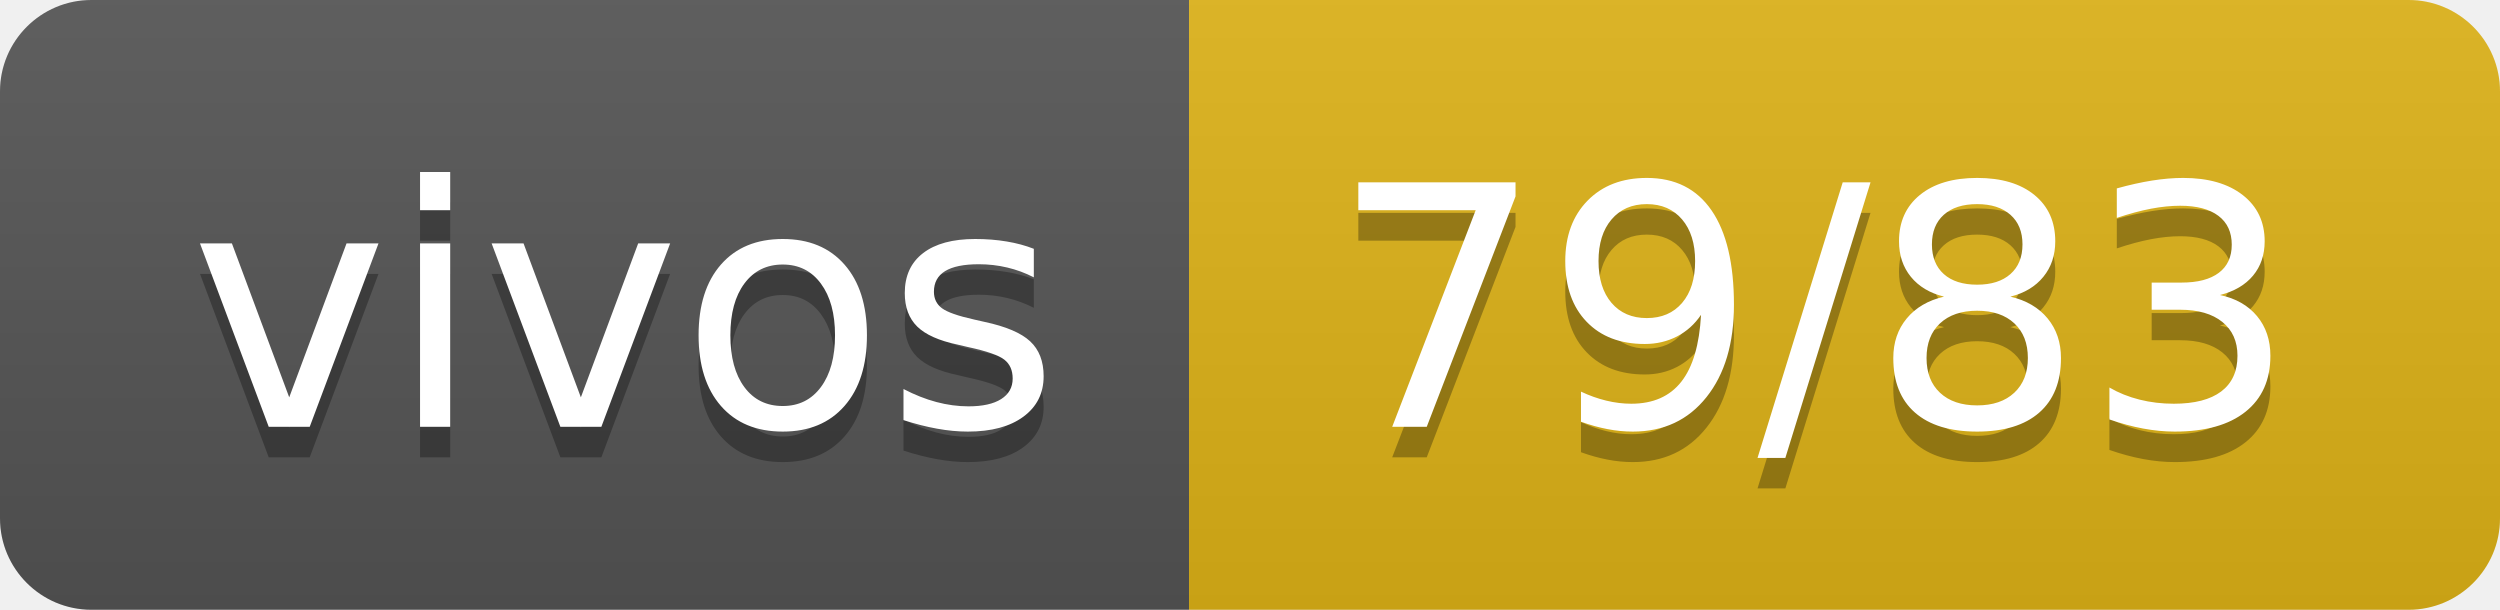
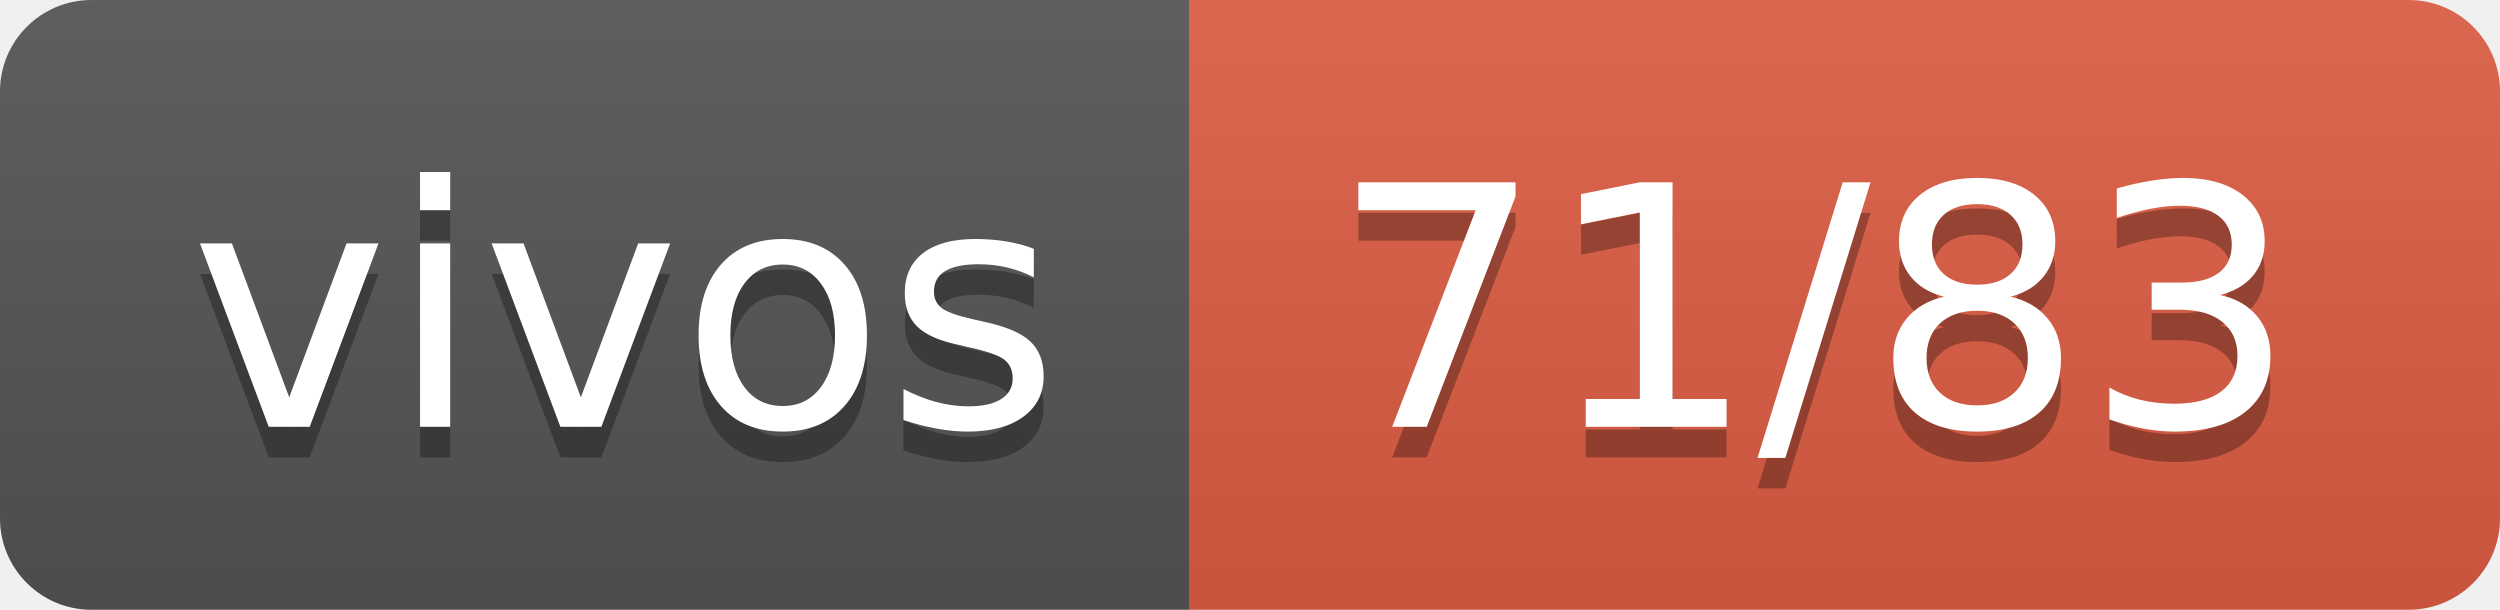
- <svg xmlns="http://www.w3.org/2000/svg" width="82" height="20" role="img" aria-label="vivos: 79/83">
+ <svg xmlns="http://www.w3.org/2000/svg" width="82" height="20" role="img" aria-label="vivos: 71/83">
  <linearGradient id="s" x2="0" y2="100%">
    <stop offset="0" stop-color="#bbb" stop-opacity=".1" />
    <stop offset="1" stop-opacity=".1" />
  </linearGradient>
  <clipPath id="r">
    <rect width="82" height="20" rx="3" fill="#fff" />
  </clipPath>
  <g clip-path="url(#r)">
    <rect width="39" height="20" fill="#555" />
-     <rect x="39" width="43" height="20" fill="#dfb317" />
+     <rect x="39" width="43" height="20" fill="#e05d44" />
    <rect width="82" height="20" fill="url(#s)" />
  </g>
  <g fill="#fff" text-anchor="middle" font-family="Verdana,Geneva,DejaVu Sans,sans-serif" text-rendering="geometricPrecision" font-size="110">
    <text aria-hidden="true" x="205" y="150" fill="#010101" fill-opacity=".3" transform="scale(.1)" textLength="290">vivos</text>
    <text x="205" y="140" transform="scale(.1)" fill="#fff" textLength="290">vivos</text>
-     <text aria-hidden="true" x="595" y="150" fill="#010101" fill-opacity=".3" transform="scale(.1)" textLength="330">79/83</text>
-     <text x="595" y="140" transform="scale(.1)" fill="#fff" textLength="330">79/83</text>
+     <text aria-hidden="true" x="595" y="150" fill="#010101" fill-opacity=".3" transform="scale(.1)" textLength="330">71/83</text>
+     <text x="595" y="140" transform="scale(.1)" fill="#fff" textLength="330">71/83</text>
  </g>
</svg>
